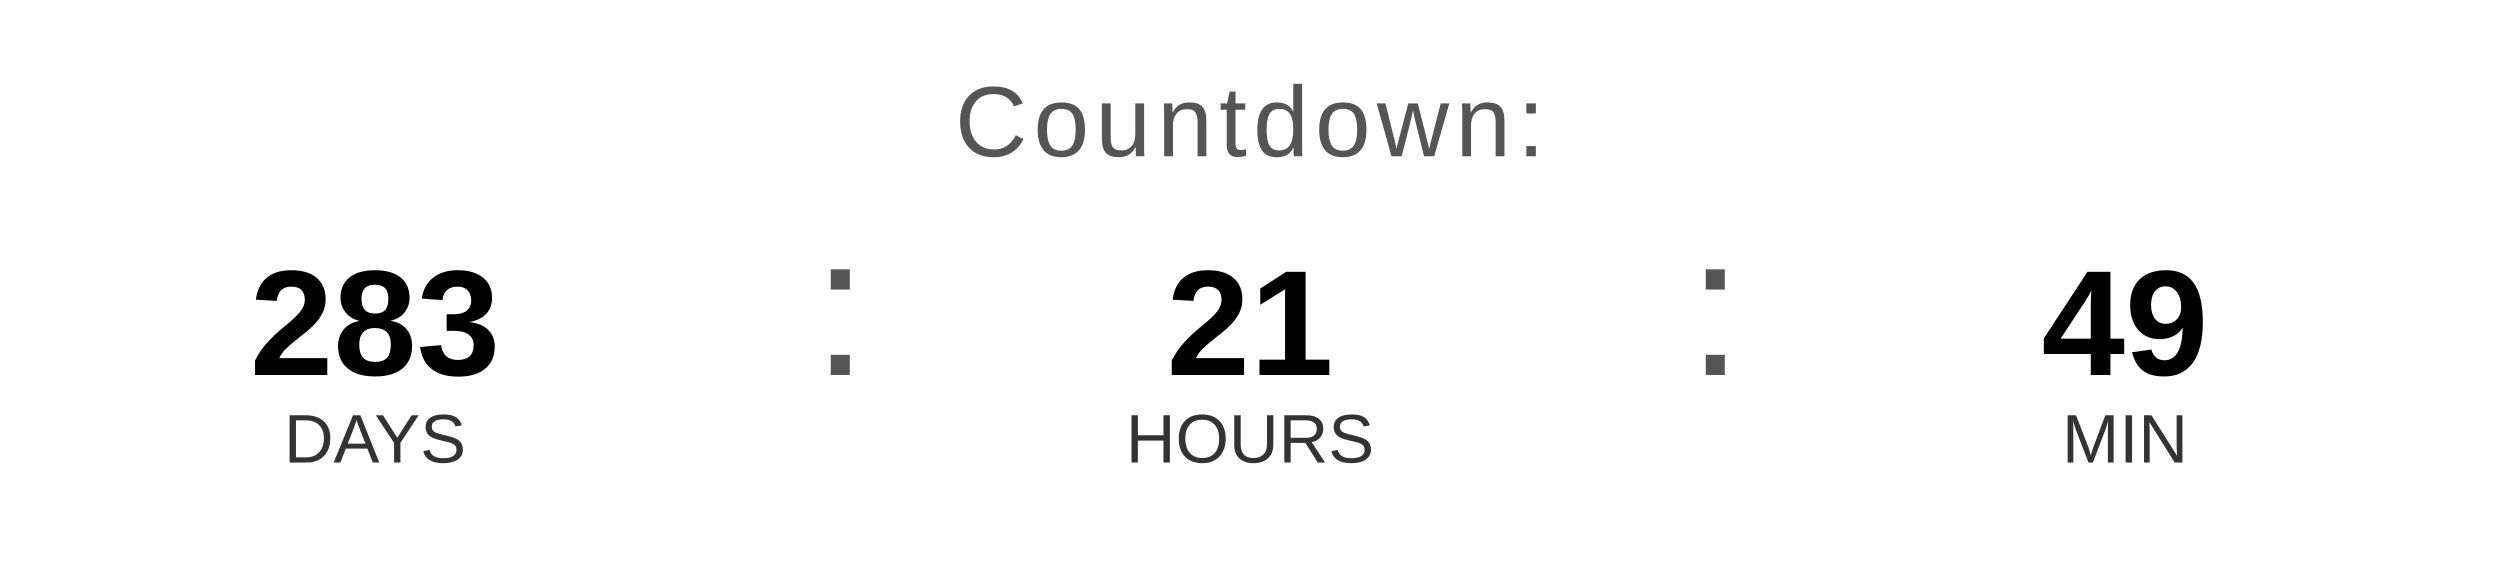
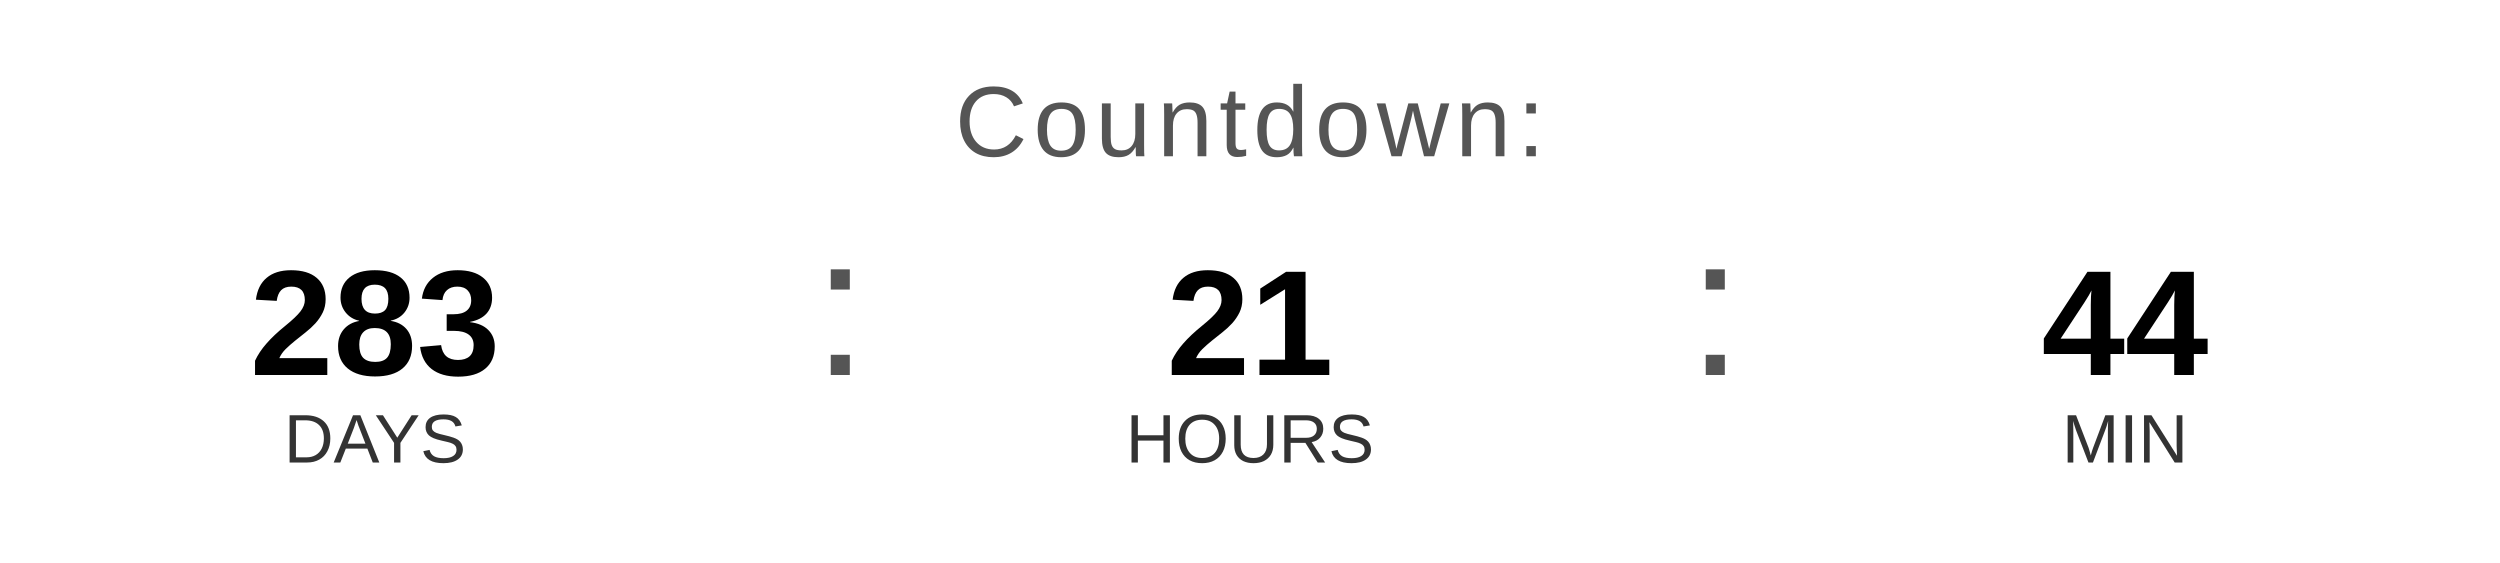
<svg xmlns="http://www.w3.org/2000/svg" width="400" height="90" viewBox="0 0 400 90">
  <text x="200" y="25" font-family="Arial, Helvetica, sans-serif" font-size="16" fill="#555555" text-anchor="middle" letter-spacing="1">
    Countdown:
  </text>
  <text x="60" y="60" font-family="Arial, Helvetica, sans-serif" font-size="24" font-weight="bold" fill="#000000" text-anchor="middle">283</text>
  <text x="60" y="74" font-family="Arial, Helvetica, sans-serif" font-size="11" fill="#333333" text-anchor="middle">DAYS</text>
  <text x="130" y="60" font-family="Arial, sans-serif" font-size="32" fill="#555555">:</text>
  <text x="200" y="60" font-family="Arial, Helvetica, sans-serif" font-size="24" font-weight="bold" fill="#000000" text-anchor="middle">21</text>
  <text x="200" y="74" font-family="Arial, Helvetica, sans-serif" font-size="11" fill="#333333" text-anchor="middle">HOURS</text>
  <text x="270" y="60" font-family="Arial, sans-serif" font-size="32" fill="#555555">:</text>
-   <text x="340" y="60" font-family="Arial, Helvetica, sans-serif" font-size="24" font-weight="bold" fill="#000000" text-anchor="middle">49</text>
+   <text x="340" y="60" font-family="Arial, Helvetica, sans-serif" font-size="24" font-weight="bold" fill="#000000" text-anchor="middle">44</text>
  <text x="340" y="74" font-family="Arial, Helvetica, sans-serif" font-size="11" fill="#333333" text-anchor="middle">MIN</text>
</svg>
